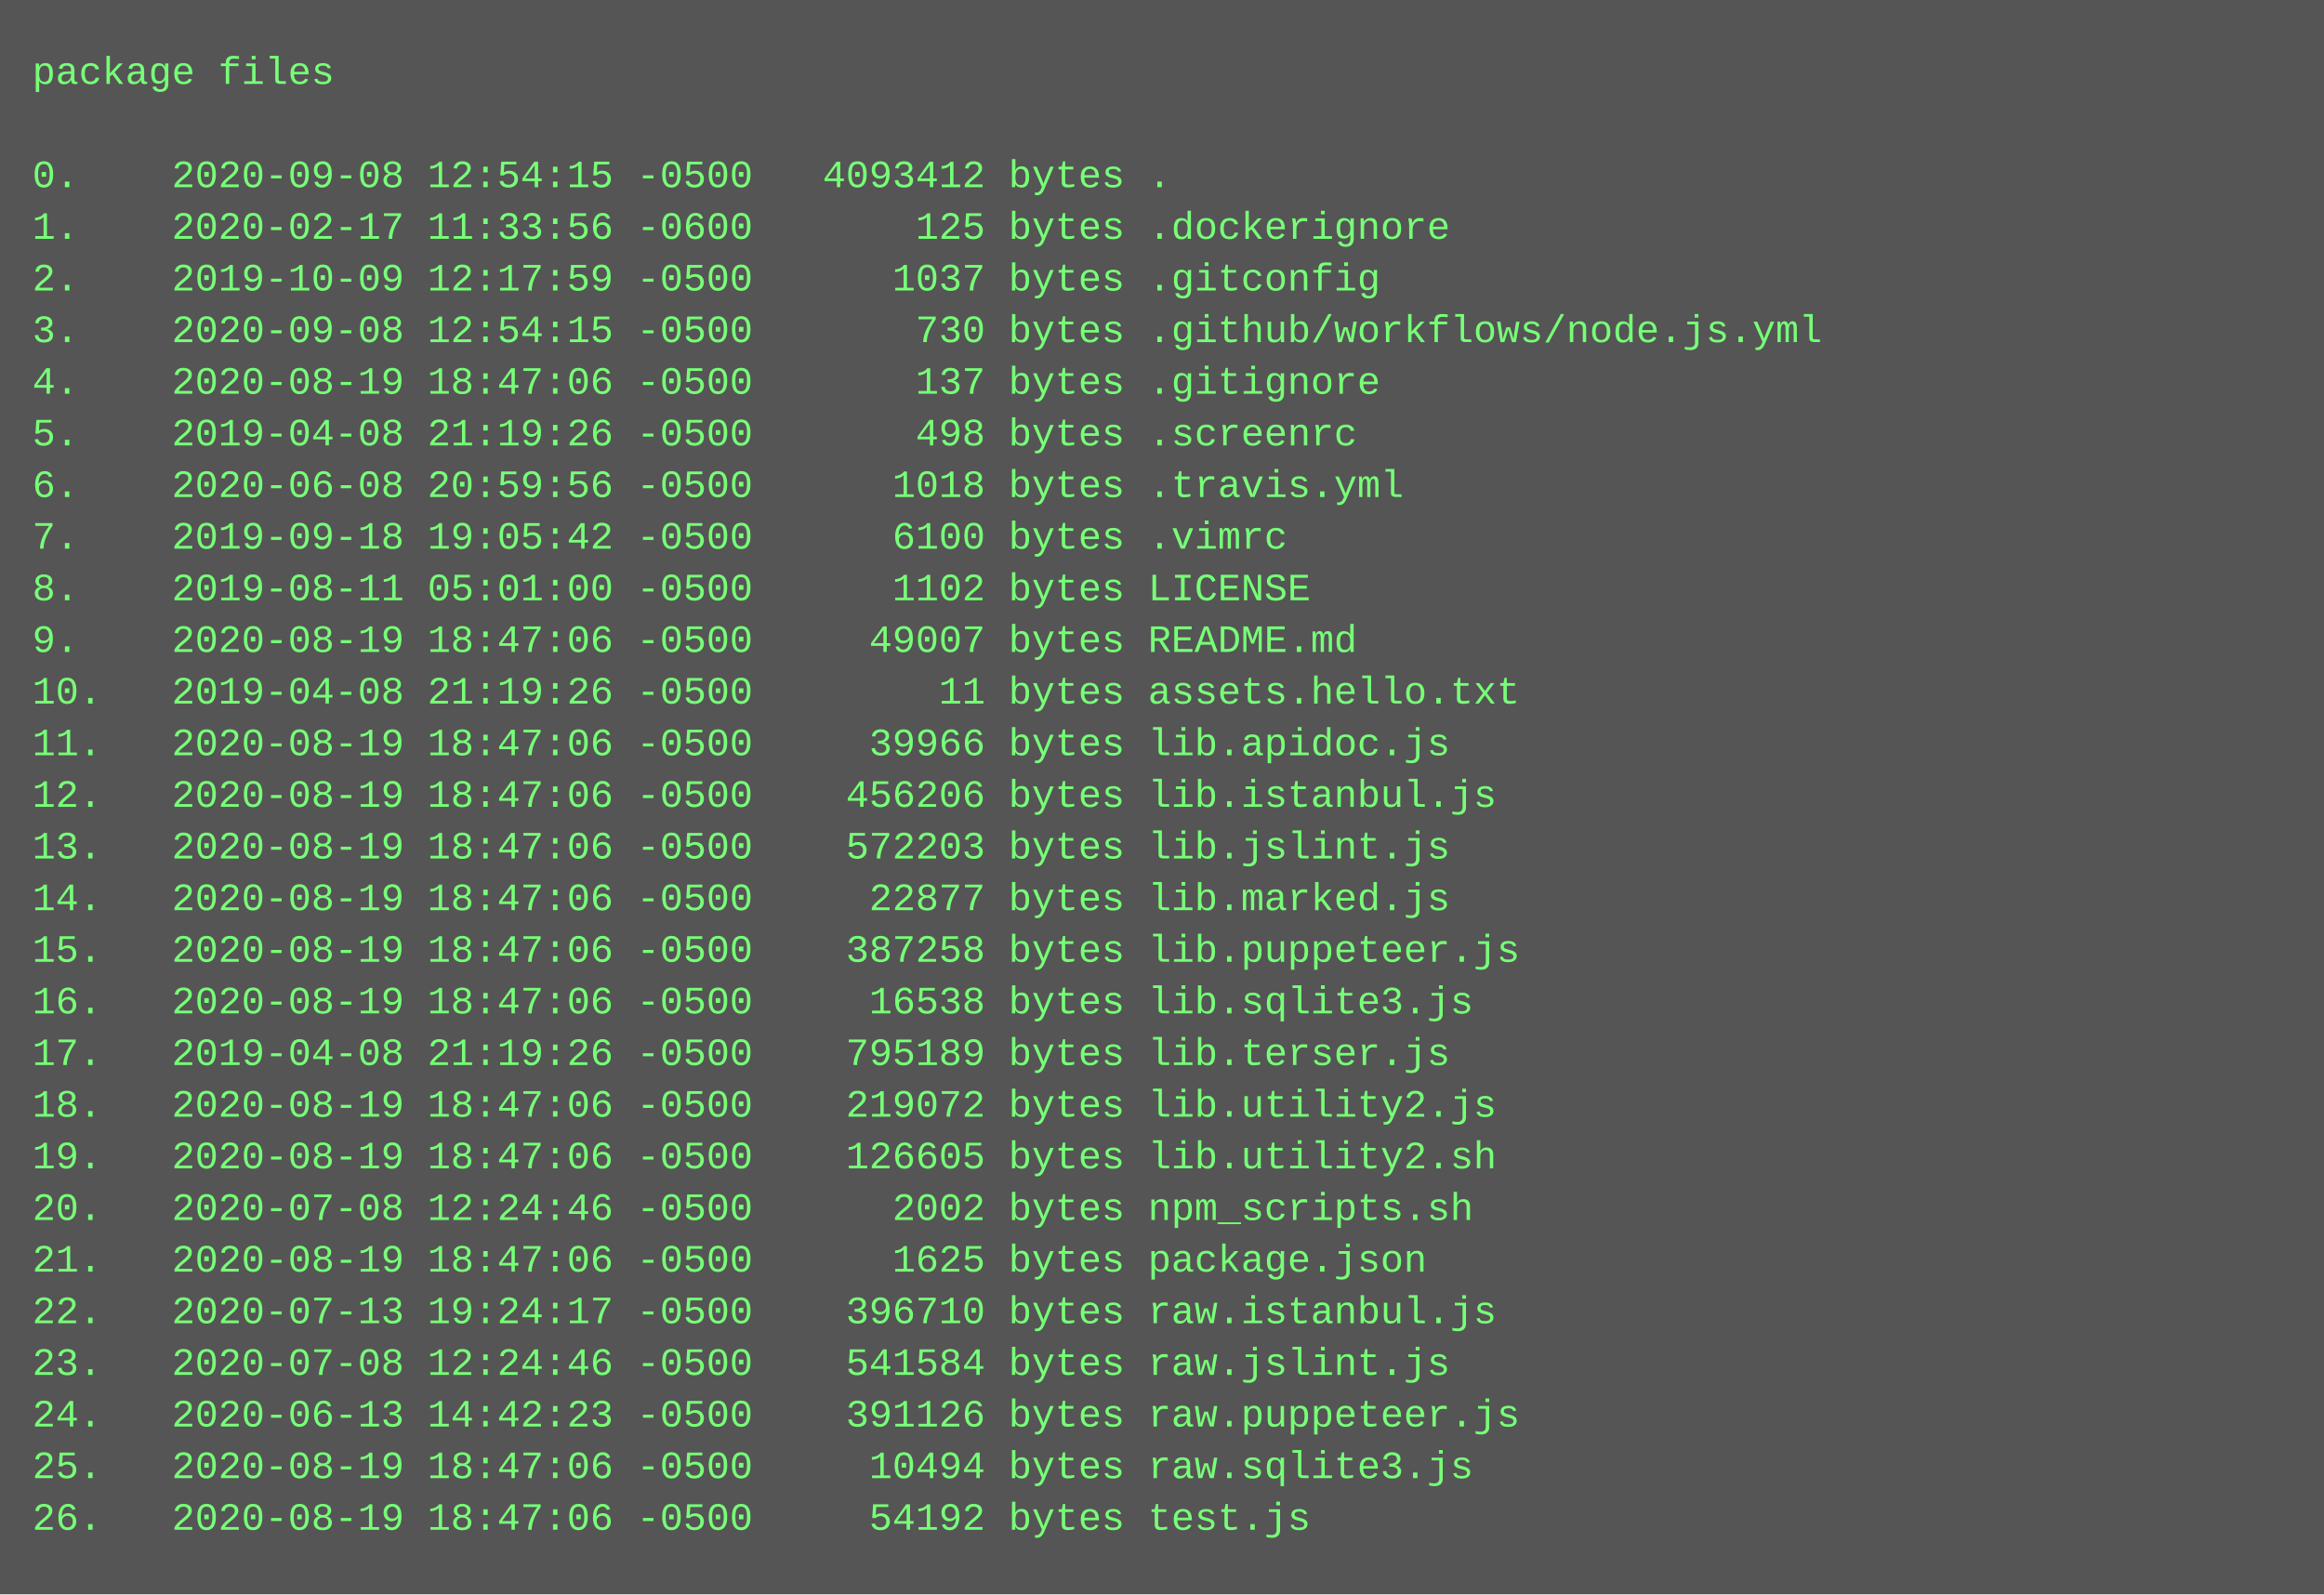
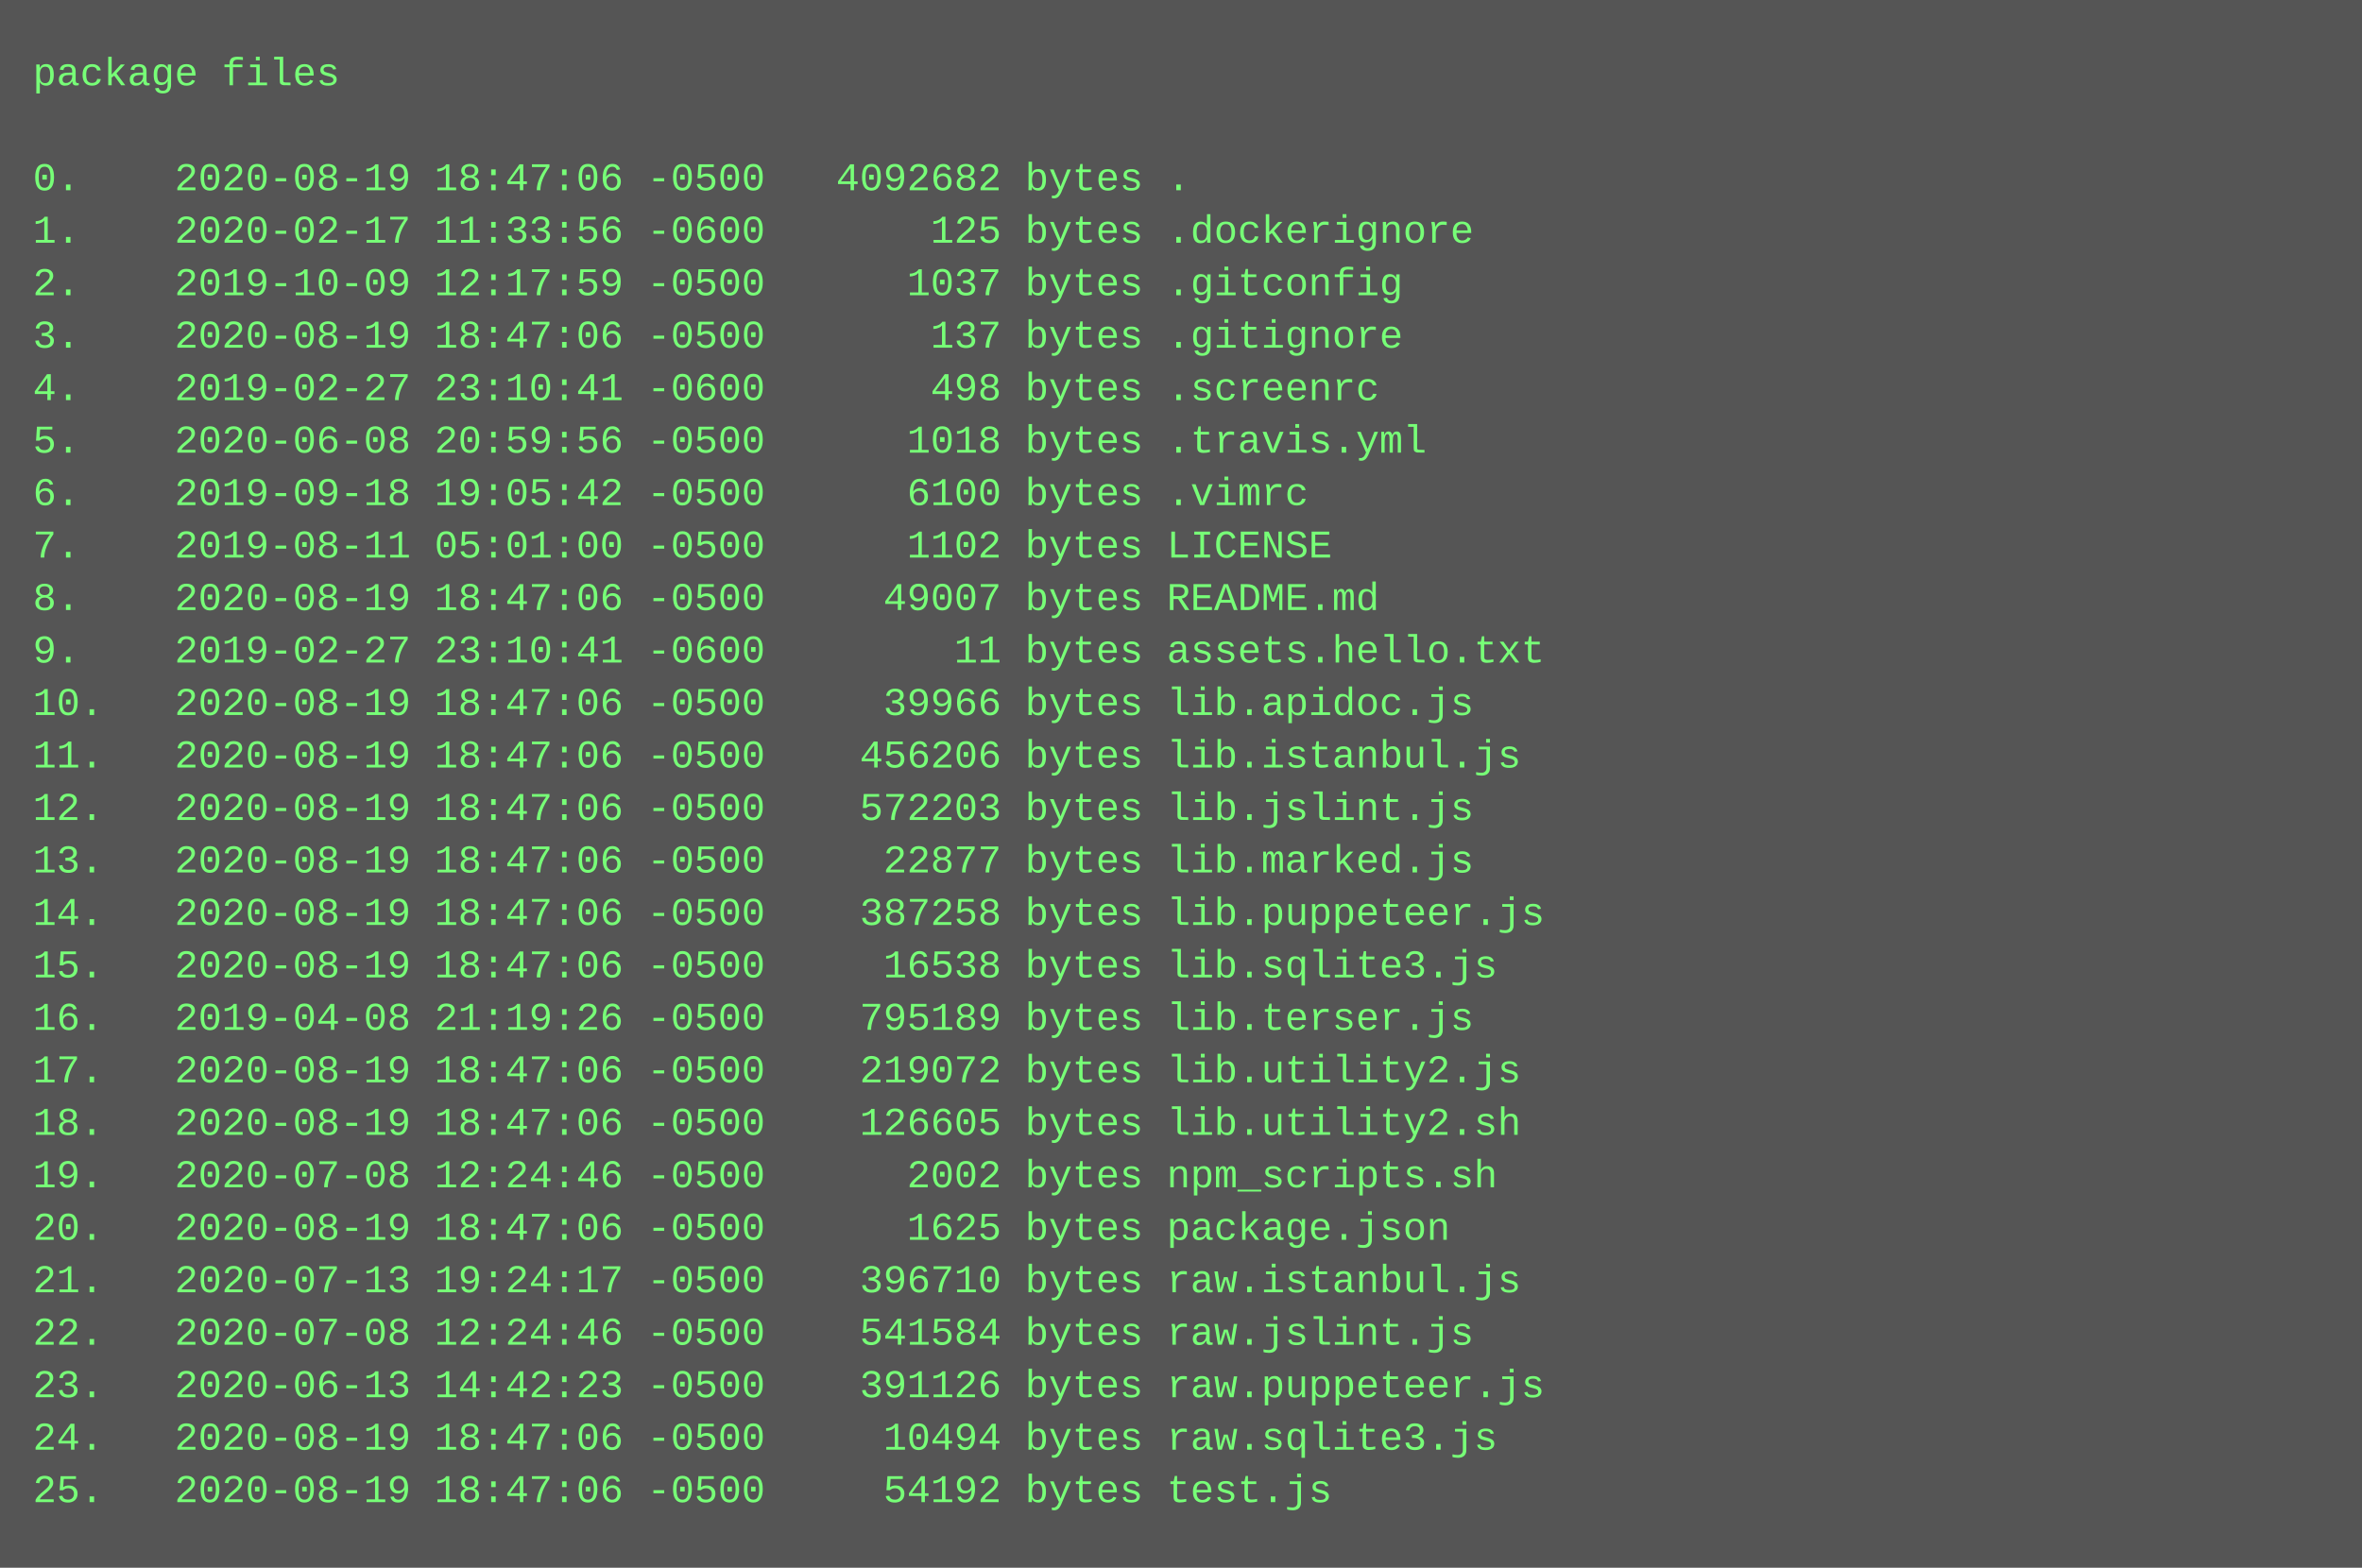
- <svg xmlns="http://www.w3.org/2000/svg" height="494" width="720">
-   <rect height="494" fill="#555" width="720" />
+ <svg xmlns="http://www.w3.org/2000/svg" height="478" width="720">
+   <rect height="478" fill="#555" width="720" />
  <text fill="#7f7" font-family="Courier New" font-size="12" xml:space="preserve">
    <tspan x="10" y="26">package files</tspan>
    <tspan x="10" y="42" />
-     <tspan x="10" y="58">0.    2020-09-08 12:54:15 -0500   4093412 bytes .</tspan>
+     <tspan x="10" y="58">0.    2020-08-19 18:47:06 -0500   4092682 bytes .</tspan>
    <tspan x="10" y="74">1.    2020-02-17 11:33:56 -0600       125 bytes .dockerignore</tspan>
    <tspan x="10" y="90">2.    2019-10-09 12:17:59 -0500      1037 bytes .gitconfig</tspan>
-     <tspan x="10" y="106">3.    2020-09-08 12:54:15 -0500       730 bytes .github/workflows/node.js.yml</tspan>
-     <tspan x="10" y="122">4.    2020-08-19 18:47:06 -0500       137 bytes .gitignore</tspan>
-     <tspan x="10" y="138">5.    2019-04-08 21:19:26 -0500       498 bytes .screenrc</tspan>
-     <tspan x="10" y="154">6.    2020-06-08 20:59:56 -0500      1018 bytes .travis.yml</tspan>
-     <tspan x="10" y="170">7.    2019-09-18 19:05:42 -0500      6100 bytes .vimrc</tspan>
-     <tspan x="10" y="186">8.    2019-08-11 05:01:00 -0500      1102 bytes LICENSE</tspan>
-     <tspan x="10" y="202">9.    2020-08-19 18:47:06 -0500     49007 bytes README.md</tspan>
-     <tspan x="10" y="218">10.   2019-04-08 21:19:26 -0500        11 bytes assets.hello.txt</tspan>
-     <tspan x="10" y="234">11.   2020-08-19 18:47:06 -0500     39966 bytes lib.apidoc.js</tspan>
-     <tspan x="10" y="250">12.   2020-08-19 18:47:06 -0500    456206 bytes lib.istanbul.js</tspan>
-     <tspan x="10" y="266">13.   2020-08-19 18:47:06 -0500    572203 bytes lib.jslint.js</tspan>
-     <tspan x="10" y="282">14.   2020-08-19 18:47:06 -0500     22877 bytes lib.marked.js</tspan>
-     <tspan x="10" y="298">15.   2020-08-19 18:47:06 -0500    387258 bytes lib.puppeteer.js</tspan>
-     <tspan x="10" y="314">16.   2020-08-19 18:47:06 -0500     16538 bytes lib.sqlite3.js</tspan>
-     <tspan x="10" y="330">17.   2019-04-08 21:19:26 -0500    795189 bytes lib.terser.js</tspan>
-     <tspan x="10" y="346">18.   2020-08-19 18:47:06 -0500    219072 bytes lib.utility2.js</tspan>
-     <tspan x="10" y="362">19.   2020-08-19 18:47:06 -0500    126605 bytes lib.utility2.sh</tspan>
-     <tspan x="10" y="378">20.   2020-07-08 12:24:46 -0500      2002 bytes npm_scripts.sh</tspan>
-     <tspan x="10" y="394">21.   2020-08-19 18:47:06 -0500      1625 bytes package.json</tspan>
-     <tspan x="10" y="410">22.   2020-07-13 19:24:17 -0500    396710 bytes raw.istanbul.js</tspan>
-     <tspan x="10" y="426">23.   2020-07-08 12:24:46 -0500    541584 bytes raw.jslint.js</tspan>
-     <tspan x="10" y="442">24.   2020-06-13 14:42:23 -0500    391126 bytes raw.puppeteer.js</tspan>
-     <tspan x="10" y="458">25.   2020-08-19 18:47:06 -0500     10494 bytes raw.sqlite3.js</tspan>
-     <tspan x="10" y="474">26.   2020-08-19 18:47:06 -0500     54192 bytes test.js</tspan>
+     <tspan x="10" y="106">3.    2020-08-19 18:47:06 -0500       137 bytes .gitignore</tspan>
+     <tspan x="10" y="122">4.    2019-02-27 23:10:41 -0600       498 bytes .screenrc</tspan>
+     <tspan x="10" y="138">5.    2020-06-08 20:59:56 -0500      1018 bytes .travis.yml</tspan>
+     <tspan x="10" y="154">6.    2019-09-18 19:05:42 -0500      6100 bytes .vimrc</tspan>
+     <tspan x="10" y="170">7.    2019-08-11 05:01:00 -0500      1102 bytes LICENSE</tspan>
+     <tspan x="10" y="186">8.    2020-08-19 18:47:06 -0500     49007 bytes README.md</tspan>
+     <tspan x="10" y="202">9.    2019-02-27 23:10:41 -0600        11 bytes assets.hello.txt</tspan>
+     <tspan x="10" y="218">10.   2020-08-19 18:47:06 -0500     39966 bytes lib.apidoc.js</tspan>
+     <tspan x="10" y="234">11.   2020-08-19 18:47:06 -0500    456206 bytes lib.istanbul.js</tspan>
+     <tspan x="10" y="250">12.   2020-08-19 18:47:06 -0500    572203 bytes lib.jslint.js</tspan>
+     <tspan x="10" y="266">13.   2020-08-19 18:47:06 -0500     22877 bytes lib.marked.js</tspan>
+     <tspan x="10" y="282">14.   2020-08-19 18:47:06 -0500    387258 bytes lib.puppeteer.js</tspan>
+     <tspan x="10" y="298">15.   2020-08-19 18:47:06 -0500     16538 bytes lib.sqlite3.js</tspan>
+     <tspan x="10" y="314">16.   2019-04-08 21:19:26 -0500    795189 bytes lib.terser.js</tspan>
+     <tspan x="10" y="330">17.   2020-08-19 18:47:06 -0500    219072 bytes lib.utility2.js</tspan>
+     <tspan x="10" y="346">18.   2020-08-19 18:47:06 -0500    126605 bytes lib.utility2.sh</tspan>
+     <tspan x="10" y="362">19.   2020-07-08 12:24:46 -0500      2002 bytes npm_scripts.sh</tspan>
+     <tspan x="10" y="378">20.   2020-08-19 18:47:06 -0500      1625 bytes package.json</tspan>
+     <tspan x="10" y="394">21.   2020-07-13 19:24:17 -0500    396710 bytes raw.istanbul.js</tspan>
+     <tspan x="10" y="410">22.   2020-07-08 12:24:46 -0500    541584 bytes raw.jslint.js</tspan>
+     <tspan x="10" y="426">23.   2020-06-13 14:42:23 -0500    391126 bytes raw.puppeteer.js</tspan>
+     <tspan x="10" y="442">24.   2020-08-19 18:47:06 -0500     10494 bytes raw.sqlite3.js</tspan>
+     <tspan x="10" y="458">25.   2020-08-19 18:47:06 -0500     54192 bytes test.js</tspan>
  </text>
</svg>
